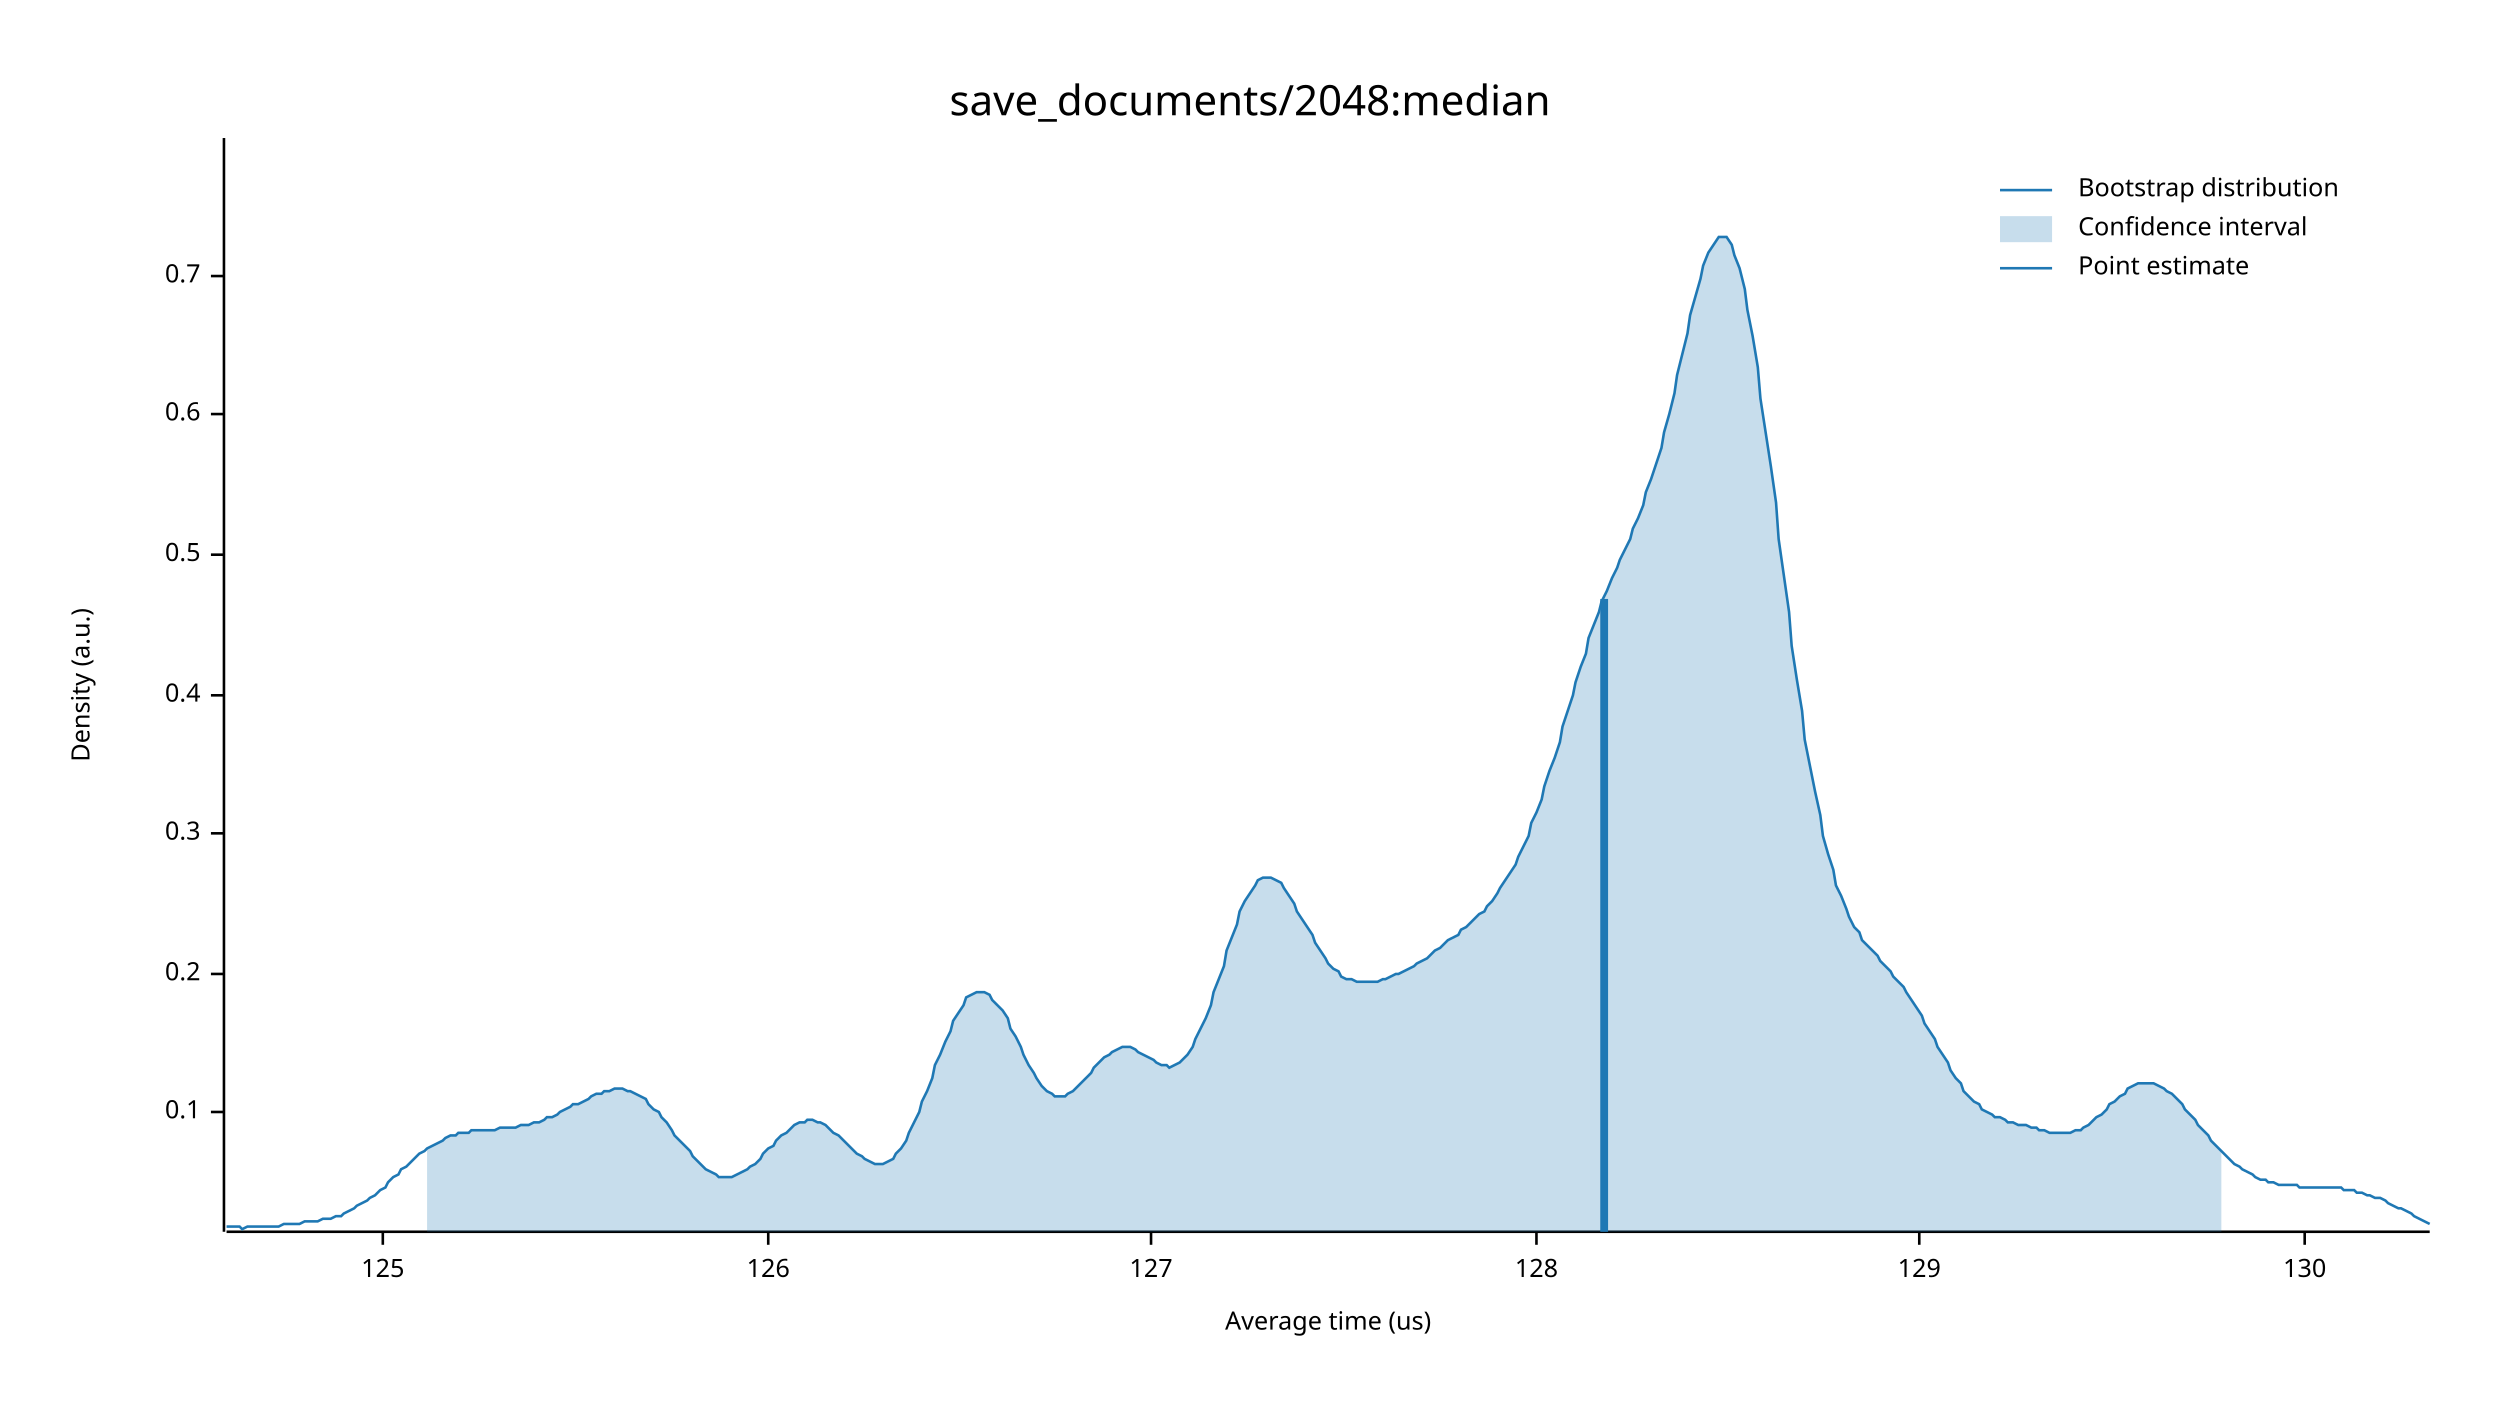
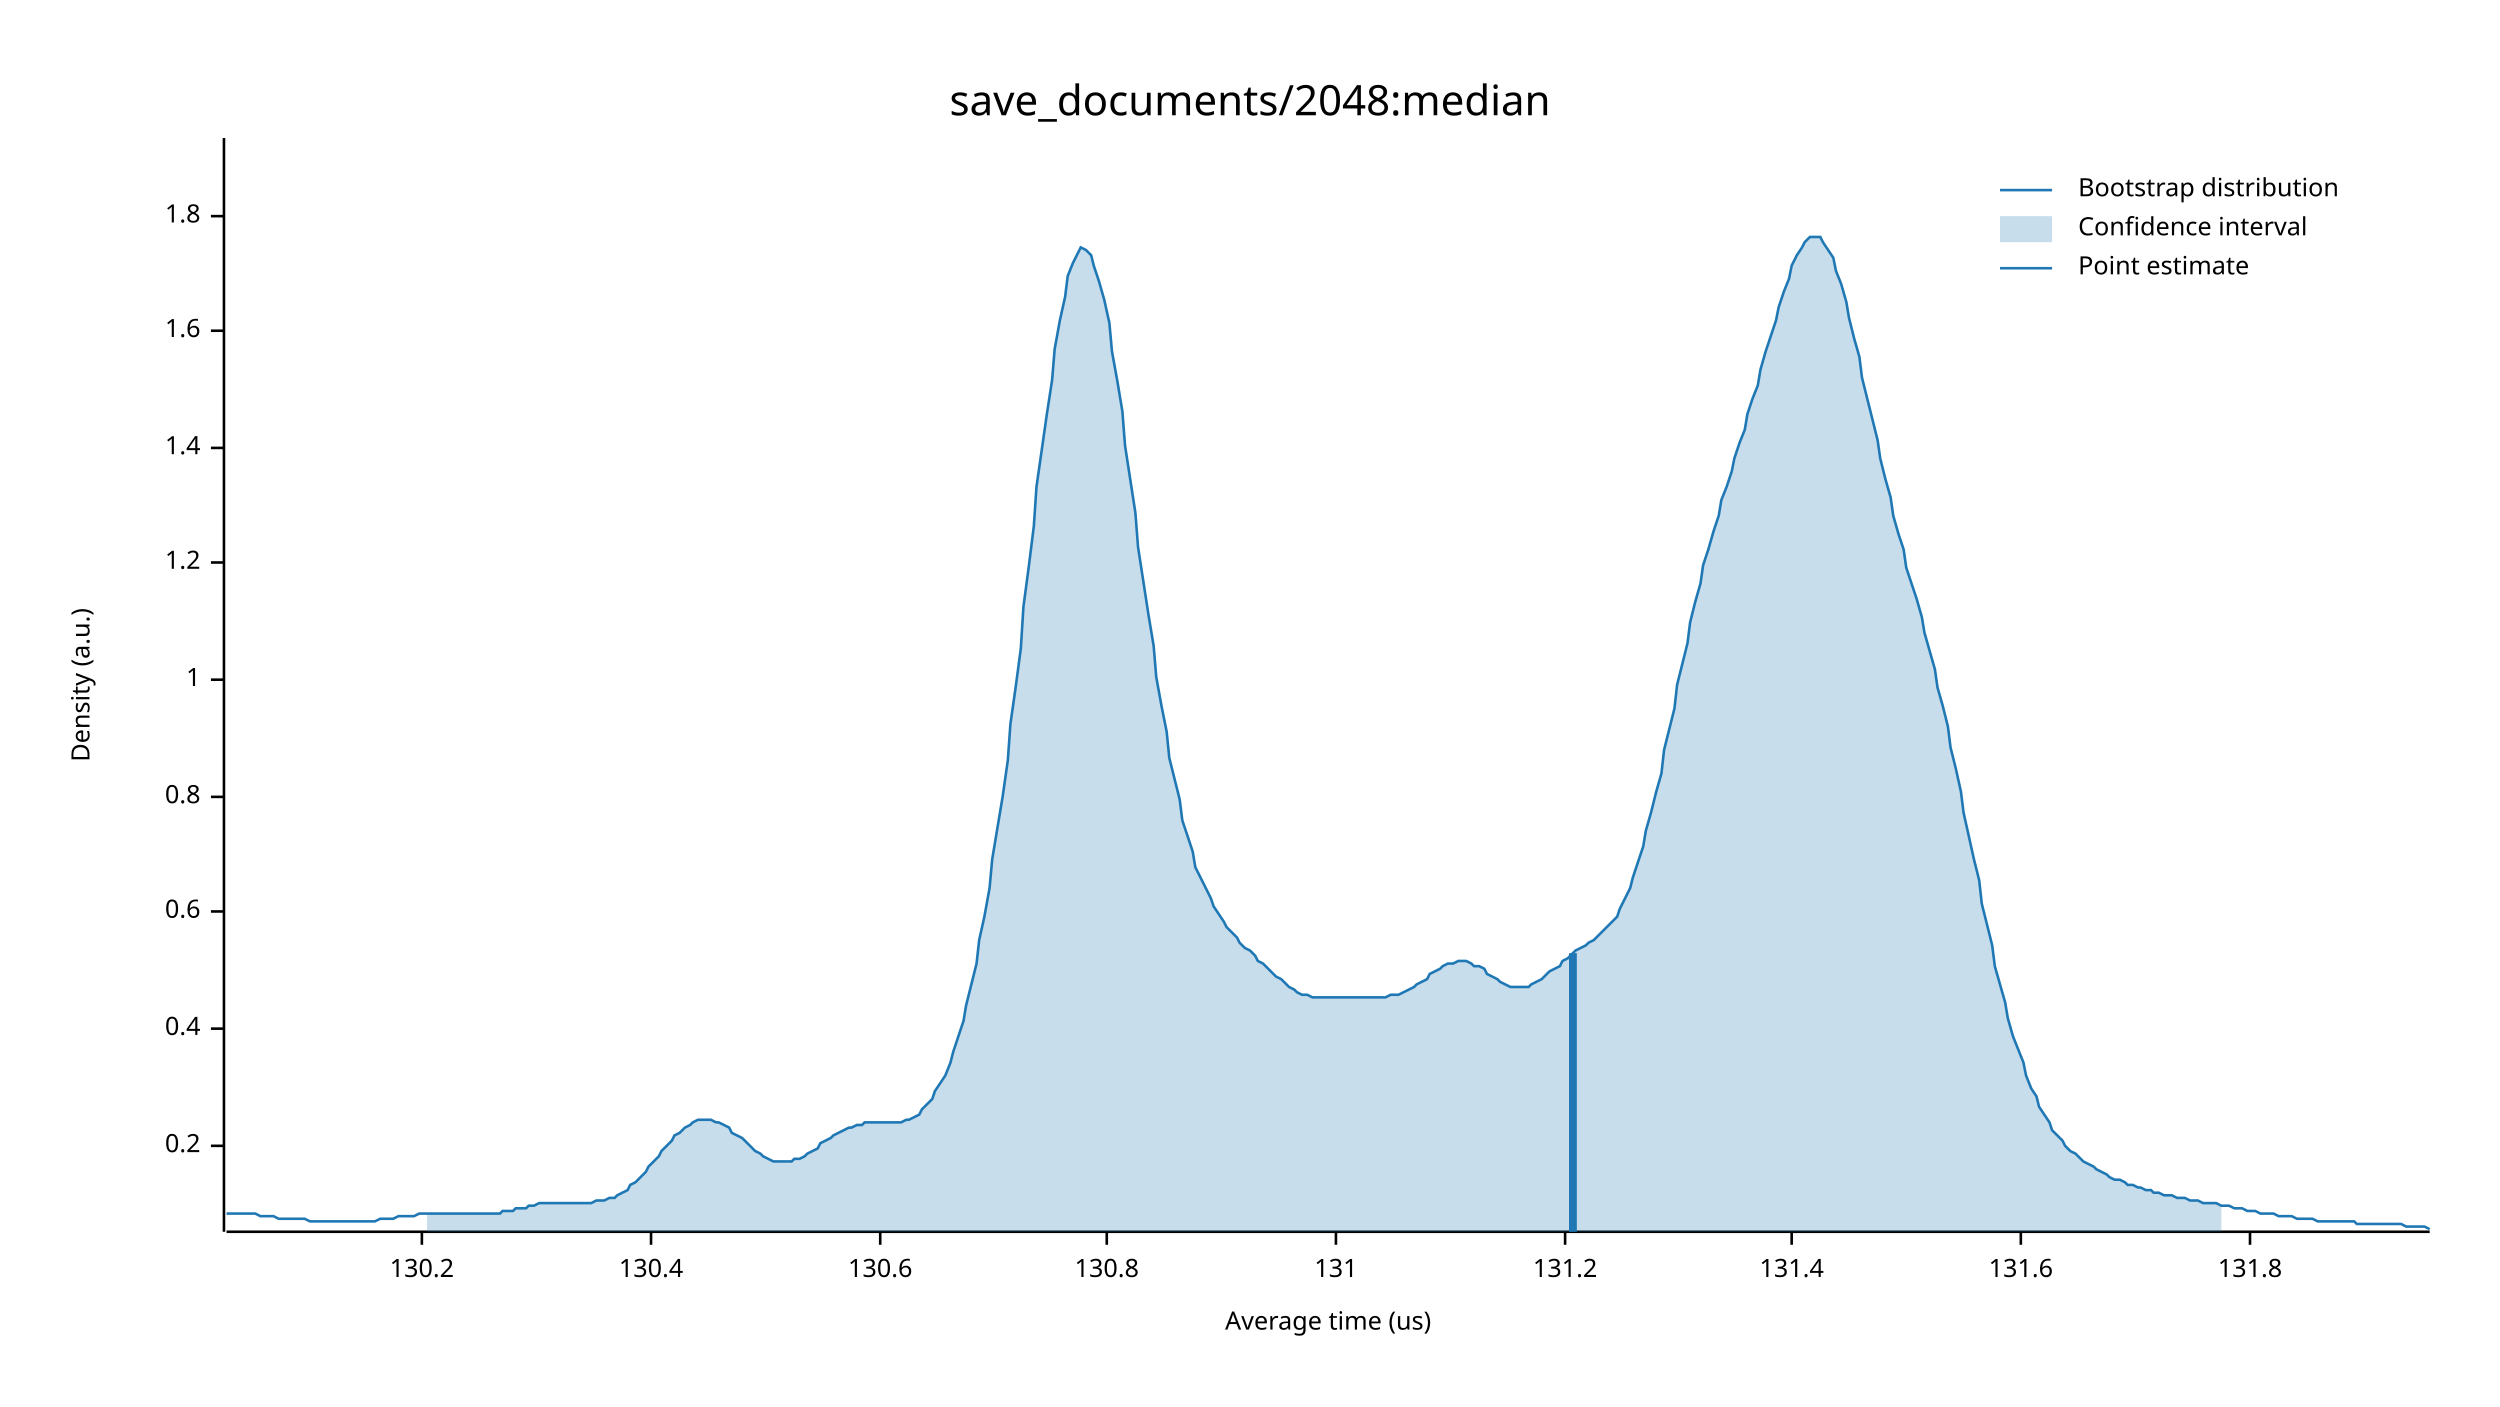
<svg xmlns="http://www.w3.org/2000/svg" width="960" height="540" viewBox="0 0 960 540">
  <text x="480" y="32" dy="0.76em" text-anchor="middle" font-family="sans-serif" font-size="16.129" opacity="1" fill="#000000">
save_documents/2048:median
</text>
  <text x="27" y="263" dy="0.76em" text-anchor="middle" font-family="sans-serif" font-size="9.677" opacity="1" fill="#000000" transform="rotate(270, 27, 263)">
Density (a.u.)
</text>
  <text x="510" y="513" dy="-0.5ex" text-anchor="middle" font-family="sans-serif" font-size="9.677" opacity="1" fill="#000000">
Average time (us)
</text>
  <polyline fill="none" opacity="1" stroke="#000000" stroke-width="1" points="86,53 86,473 " />
-   <text x="77" y="427" dy="0.5ex" text-anchor="end" font-family="sans-serif" font-size="9.677" opacity="1" fill="#000000">
- 0.1
- </text>
-   <polyline fill="none" opacity="1" stroke="#000000" stroke-width="1" points="81,427 86,427 " />
-   <text x="77" y="374" dy="0.5ex" text-anchor="end" font-family="sans-serif" font-size="9.677" opacity="1" fill="#000000">
+   <text x="77" y="440" dy="0.5ex" text-anchor="end" font-family="sans-serif" font-size="9.677" opacity="1" fill="#000000">
0.2
</text>
-   <polyline fill="none" opacity="1" stroke="#000000" stroke-width="1" points="81,374 86,374 " />
-   <text x="77" y="320" dy="0.5ex" text-anchor="end" font-family="sans-serif" font-size="9.677" opacity="1" fill="#000000">
- 0.3
- </text>
-   <polyline fill="none" opacity="1" stroke="#000000" stroke-width="1" points="81,320 86,320 " />
-   <text x="77" y="267" dy="0.5ex" text-anchor="end" font-family="sans-serif" font-size="9.677" opacity="1" fill="#000000">
+   <polyline fill="none" opacity="1" stroke="#000000" stroke-width="1" points="81,440 86,440 " />
+   <text x="77" y="395" dy="0.5ex" text-anchor="end" font-family="sans-serif" font-size="9.677" opacity="1" fill="#000000">
0.4
</text>
-   <polyline fill="none" opacity="1" stroke="#000000" stroke-width="1" points="81,267 86,267 " />
-   <text x="77" y="213" dy="0.5ex" text-anchor="end" font-family="sans-serif" font-size="9.677" opacity="1" fill="#000000">
- 0.5
- </text>
-   <polyline fill="none" opacity="1" stroke="#000000" stroke-width="1" points="81,213 86,213 " />
-   <text x="77" y="159" dy="0.5ex" text-anchor="end" font-family="sans-serif" font-size="9.677" opacity="1" fill="#000000">
+   <polyline fill="none" opacity="1" stroke="#000000" stroke-width="1" points="81,395 86,395 " />
+   <text x="77" y="350" dy="0.5ex" text-anchor="end" font-family="sans-serif" font-size="9.677" opacity="1" fill="#000000">
0.6
</text>
-   <polyline fill="none" opacity="1" stroke="#000000" stroke-width="1" points="81,159 86,159 " />
-   <text x="77" y="106" dy="0.5ex" text-anchor="end" font-family="sans-serif" font-size="9.677" opacity="1" fill="#000000">
- 0.7
+   <polyline fill="none" opacity="1" stroke="#000000" stroke-width="1" points="81,350 86,350 " />
+   <text x="77" y="306" dy="0.5ex" text-anchor="end" font-family="sans-serif" font-size="9.677" opacity="1" fill="#000000">
+ 0.8
</text>
-   <polyline fill="none" opacity="1" stroke="#000000" stroke-width="1" points="81,106 86,106 " />
+   <polyline fill="none" opacity="1" stroke="#000000" stroke-width="1" points="81,306 86,306 " />
+   <text x="77" y="261" dy="0.5ex" text-anchor="end" font-family="sans-serif" font-size="9.677" opacity="1" fill="#000000">
+ 1
+ </text>
+   <polyline fill="none" opacity="1" stroke="#000000" stroke-width="1" points="81,261 86,261 " />
+   <text x="77" y="216" dy="0.5ex" text-anchor="end" font-family="sans-serif" font-size="9.677" opacity="1" fill="#000000">
+ 1.2
+ </text>
+   <polyline fill="none" opacity="1" stroke="#000000" stroke-width="1" points="81,216 86,216 " />
+   <text x="77" y="172" dy="0.5ex" text-anchor="end" font-family="sans-serif" font-size="9.677" opacity="1" fill="#000000">
+ 1.4
+ </text>
+   <polyline fill="none" opacity="1" stroke="#000000" stroke-width="1" points="81,172 86,172 " />
+   <text x="77" y="127" dy="0.5ex" text-anchor="end" font-family="sans-serif" font-size="9.677" opacity="1" fill="#000000">
+ 1.6
+ </text>
+   <polyline fill="none" opacity="1" stroke="#000000" stroke-width="1" points="81,127 86,127 " />
+   <text x="77" y="83" dy="0.5ex" text-anchor="end" font-family="sans-serif" font-size="9.677" opacity="1" fill="#000000">
+ 1.8
+ </text>
+   <polyline fill="none" opacity="1" stroke="#000000" stroke-width="1" points="81,83 86,83 " />
  <polyline fill="none" opacity="1" stroke="#000000" stroke-width="1" points="87,473 933,473 " />
-   <text x="147" y="483" dy="0.76em" text-anchor="middle" font-family="sans-serif" font-size="9.677" opacity="1" fill="#000000">
- 125
+   <text x="162" y="483" dy="0.76em" text-anchor="middle" font-family="sans-serif" font-size="9.677" opacity="1" fill="#000000">
+ 130.2
</text>
-   <polyline fill="none" opacity="1" stroke="#000000" stroke-width="1" points="147,473 147,478 " />
-   <text x="295" y="483" dy="0.76em" text-anchor="middle" font-family="sans-serif" font-size="9.677" opacity="1" fill="#000000">
- 126
+   <polyline fill="none" opacity="1" stroke="#000000" stroke-width="1" points="162,473 162,478 " />
+   <text x="250" y="483" dy="0.76em" text-anchor="middle" font-family="sans-serif" font-size="9.677" opacity="1" fill="#000000">
+ 130.4
</text>
-   <polyline fill="none" opacity="1" stroke="#000000" stroke-width="1" points="295,473 295,478 " />
-   <text x="442" y="483" dy="0.76em" text-anchor="middle" font-family="sans-serif" font-size="9.677" opacity="1" fill="#000000">
- 127
+   <polyline fill="none" opacity="1" stroke="#000000" stroke-width="1" points="250,473 250,478 " />
+   <text x="338" y="483" dy="0.76em" text-anchor="middle" font-family="sans-serif" font-size="9.677" opacity="1" fill="#000000">
+ 130.6
</text>
-   <polyline fill="none" opacity="1" stroke="#000000" stroke-width="1" points="442,473 442,478 " />
-   <text x="590" y="483" dy="0.76em" text-anchor="middle" font-family="sans-serif" font-size="9.677" opacity="1" fill="#000000">
- 128
+   <polyline fill="none" opacity="1" stroke="#000000" stroke-width="1" points="338,473 338,478 " />
+   <text x="425" y="483" dy="0.76em" text-anchor="middle" font-family="sans-serif" font-size="9.677" opacity="1" fill="#000000">
+ 130.8
</text>
-   <polyline fill="none" opacity="1" stroke="#000000" stroke-width="1" points="590,473 590,478 " />
-   <text x="737" y="483" dy="0.76em" text-anchor="middle" font-family="sans-serif" font-size="9.677" opacity="1" fill="#000000">
- 129
+   <polyline fill="none" opacity="1" stroke="#000000" stroke-width="1" points="425,473 425,478 " />
+   <text x="513" y="483" dy="0.76em" text-anchor="middle" font-family="sans-serif" font-size="9.677" opacity="1" fill="#000000">
+ 131
</text>
-   <polyline fill="none" opacity="1" stroke="#000000" stroke-width="1" points="737,473 737,478 " />
-   <text x="885" y="483" dy="0.76em" text-anchor="middle" font-family="sans-serif" font-size="9.677" opacity="1" fill="#000000">
- 130
+   <polyline fill="none" opacity="1" stroke="#000000" stroke-width="1" points="513,473 513,478 " />
+   <text x="601" y="483" dy="0.76em" text-anchor="middle" font-family="sans-serif" font-size="9.677" opacity="1" fill="#000000">
+ 131.2
</text>
-   <polyline fill="none" opacity="1" stroke="#000000" stroke-width="1" points="885,473 885,478 " />
-   <polyline fill="none" opacity="1" stroke="#1F78B4" stroke-width="1" points="87,471 88,471 90,471 92,471 93,472 95,471 97,471 98,471 100,471 102,471 103,471 105,471 107,471 109,470 110,470 112,470 114,470 115,470 117,469 119,469 120,469 122,469 124,468 125,468 127,468 129,467 131,467 132,466 134,465 136,464 137,463 139,462 141,461 142,460 144,459 146,457 148,456 149,454 151,452 153,451 154,449 156,448 158,446 159,445 161,443 163,442 164,441 166,440 168,439 170,438 171,437 173,436 175,436 176,435 178,435 180,435 181,434 183,434 185,434 187,434 188,434 190,434 192,433 193,433 195,433 197,433 198,433 200,432 202,432 203,432 205,431 207,431 209,430 210,429 212,429 214,428 215,427 217,426 219,425 220,424 222,424 224,423 226,422 227,421 229,420 231,420 232,419 234,419 236,418 237,418 239,418 241,419 242,419 244,420 246,421 248,422 249,424 251,426 253,427 254,429 256,431 258,434 259,436 261,438 263,440 265,442 266,444 268,446 270,448 271,449 273,450 275,451 276,452 278,452 280,452 281,452 283,451 285,450 287,449 288,448 290,447 292,445 293,443 295,441 297,440 298,438 300,436 302,435 304,433 305,432 307,431 309,431 310,430 312,430 314,431 315,431 317,432 319,434 320,435 322,436 324,438 326,440 327,441 329,443 331,444 332,445 334,446 336,447 337,447 339,447 341,446 343,445 344,443 346,441 348,438 349,435 351,431 353,427 354,423 356,419 358,414 359,409 361,405 363,400 365,396 366,392 368,389 370,386 371,383 373,382 375,381 376,381 378,381 380,382 381,384 383,386 385,388 387,391 388,395 390,398 392,402 393,405 395,409 397,412 398,414 400,417 402,419 404,420 405,421 407,421 409,421 410,420 412,419 414,417 415,416 417,414 419,412 420,410 422,408 424,406 426,405 427,404 429,403 431,402 432,402 434,402 436,403 437,404 439,405 441,406 443,407 444,408 446,409 448,409 449,410 451,409 453,408 454,407 456,405 458,402 459,399 461,395 463,391 465,386 466,381 468,376 470,371 471,365 473,360 475,355 476,350 478,346 480,343 482,340 483,338 485,337 487,337 488,337 490,338 492,339 493,341 495,344 497,347 498,350 500,353 502,356 504,359 505,362 507,365 509,368 510,370 512,372 514,373 515,375 517,376 519,376 521,377 522,377 524,377 526,377 527,377 529,377 531,376 532,376 534,375 536,374 537,374 539,373 541,372 543,371 544,370 546,369 548,368 549,367 551,365 553,364 554,363 556,361 558,360 560,359 561,357 563,356 565,354 566,353 568,351 570,350 571,348 573,346 575,343 576,341 578,338 580,335 582,332 583,329 585,325 587,321 588,316 590,312 592,307 593,302 595,296 597,291 599,285 600,279 602,273 604,267 605,262 607,256 609,251 610,245 612,240 614,235 615,231 617,227 619,222 621,218 622,215 624,211 626,207 627,203 629,199 631,194 632,189 634,184 636,178 638,172 639,166 641,159 643,151 644,144 646,136 648,128 649,121 651,114 653,107 654,102 656,97 658,94 660,91 661,91 663,91 665,94 666,98 668,103 670,111 671,119 673,129 675,141 676,153 678,166 680,179 682,193 683,207 685,221 687,235 688,248 690,261 692,273 693,284 695,294 697,304 699,313 700,321 702,328 704,334 705,340 707,344 709,349 710,352 712,356 714,358 715,361 717,363 719,365 721,367 722,369 724,371 726,373 727,375 729,377 731,379 732,381 734,384 736,387 738,390 739,393 741,396 743,399 744,402 746,405 748,408 749,411 751,414 753,416 754,419 756,421 758,423 760,424 761,426 763,427 765,428 766,429 768,429 770,430 771,431 773,431 775,432 777,432 778,432 780,433 782,433 783,434 785,434 787,435 788,435 790,435 792,435 793,435 795,435 797,434 799,434 800,433 802,432 804,430 805,429 807,428 809,426 810,424 812,423 814,421 816,420 817,418 819,417 821,416 822,416 824,416 826,416 827,416 829,417 831,418 832,419 834,420 836,422 838,424 839,426 841,428 843,430 844,432 846,434 848,436 849,438 851,440 853,442 855,444 856,445 858,447 860,448 861,449 863,450 865,451 866,452 868,453 870,453 871,454 873,454 875,455 877,455 878,455 880,455 882,455 883,456 885,456 887,456 888,456 890,456 892,456 894,456 895,456 897,456 899,456 900,457 902,457 904,457 905,458 907,458 909,459 910,459 912,460 914,460 916,461 917,462 919,463 921,464 922,464 924,465 926,466 927,467 929,468 931,469 933,470 " />
-   <polygon opacity="0.25" fill="#1F78B4" points="164,441 166,440 168,439 170,438 171,437 173,436 175,436 176,435 178,435 180,435 181,434 183,434 185,434 187,434 188,434 190,434 192,433 193,433 195,433 197,433 198,433 200,432 202,432 203,432 205,431 207,431 209,430 210,429 212,429 214,428 215,427 217,426 219,425 220,424 222,424 224,423 226,422 227,421 229,420 231,420 232,419 234,419 236,418 237,418 239,418 241,419 242,419 244,420 246,421 248,422 249,424 251,426 253,427 254,429 256,431 258,434 259,436 261,438 263,440 265,442 266,444 268,446 270,448 271,449 273,450 275,451 276,452 278,452 280,452 281,452 283,451 285,450 287,449 288,448 290,447 292,445 293,443 295,441 297,440 298,438 300,436 302,435 304,433 305,432 307,431 309,431 310,430 312,430 314,431 315,431 317,432 319,434 320,435 322,436 324,438 326,440 327,441 329,443 331,444 332,445 334,446 336,447 337,447 339,447 341,446 343,445 344,443 346,441 348,438 349,435 351,431 353,427 354,423 356,419 358,414 359,409 361,405 363,400 365,396 366,392 368,389 370,386 371,383 373,382 375,381 376,381 378,381 380,382 381,384 383,386 385,388 387,391 388,395 390,398 392,402 393,405 395,409 397,412 398,414 400,417 402,419 404,420 405,421 407,421 409,421 410,420 412,419 414,417 415,416 417,414 419,412 420,410 422,408 424,406 426,405 427,404 429,403 431,402 432,402 434,402 436,403 437,404 439,405 441,406 443,407 444,408 446,409 448,409 449,410 451,409 453,408 454,407 456,405 458,402 459,399 461,395 463,391 465,386 466,381 468,376 470,371 471,365 473,360 475,355 476,350 478,346 480,343 482,340 483,338 485,337 487,337 488,337 490,338 492,339 493,341 495,344 497,347 498,350 500,353 502,356 504,359 505,362 507,365 509,368 510,370 512,372 514,373 515,375 517,376 519,376 521,377 522,377 524,377 526,377 527,377 529,377 531,376 532,376 534,375 536,374 537,374 539,373 541,372 543,371 544,370 546,369 548,368 549,367 551,365 553,364 554,363 556,361 558,360 560,359 561,357 563,356 565,354 566,353 568,351 570,350 571,348 573,346 575,343 576,341 578,338 580,335 582,332 583,329 585,325 587,321 588,316 590,312 592,307 593,302 595,296 597,291 599,285 600,279 602,273 604,267 605,262 607,256 609,251 610,245 612,240 614,235 615,231 617,227 619,222 621,218 622,215 624,211 626,207 627,203 629,199 631,194 632,189 634,184 636,178 638,172 639,166 641,159 643,151 644,144 646,136 648,128 649,121 651,114 653,107 654,102 656,97 658,94 660,91 661,91 663,91 665,94 666,98 668,103 670,111 671,119 673,129 675,141 676,153 678,166 680,179 682,193 683,207 685,221 687,235 688,248 690,261 692,273 693,284 695,294 697,304 699,313 700,321 702,328 704,334 705,340 707,344 709,349 710,352 712,356 714,358 715,361 717,363 719,365 721,367 722,369 724,371 726,373 727,375 729,377 731,379 732,381 734,384 736,387 738,390 739,393 741,396 743,399 744,402 746,405 748,408 749,411 751,414 753,416 754,419 756,421 758,423 760,424 761,426 763,427 765,428 766,429 768,429 770,430 771,431 773,431 775,432 777,432 778,432 780,433 782,433 783,434 785,434 787,435 788,435 790,435 792,435 793,435 795,435 797,434 799,434 800,433 802,432 804,430 805,429 807,428 809,426 810,424 812,423 814,421 816,420 817,418 819,417 821,416 822,416 824,416 826,416 827,416 829,417 831,418 832,419 834,420 836,422 838,424 839,426 841,428 843,430 844,432 846,434 848,436 849,438 851,440 853,442 853,473 164,473 " />
-   <polyline fill="none" opacity="1" stroke="#1F78B4" stroke-width="3" points="616,473 616,230 " />
+   <polyline fill="none" opacity="1" stroke="#000000" stroke-width="1" points="601,473 601,478 " />
+   <text x="688" y="483" dy="0.76em" text-anchor="middle" font-family="sans-serif" font-size="9.677" opacity="1" fill="#000000">
+ 131.4
+ </text>
+   <polyline fill="none" opacity="1" stroke="#000000" stroke-width="1" points="688,473 688,478 " />
+   <text x="776" y="483" dy="0.76em" text-anchor="middle" font-family="sans-serif" font-size="9.677" opacity="1" fill="#000000">
+ 131.6
+ </text>
+   <polyline fill="none" opacity="1" stroke="#000000" stroke-width="1" points="776,473 776,478 " />
+   <text x="864" y="483" dy="0.76em" text-anchor="middle" font-family="sans-serif" font-size="9.677" opacity="1" fill="#000000">
+ 131.8
+ </text>
+   <polyline fill="none" opacity="1" stroke="#000000" stroke-width="1" points="864,473 864,478 " />
+   <polyline fill="none" opacity="1" stroke="#1F78B4" stroke-width="1" points="87,466 88,466 90,466 92,466 93,466 95,466 97,466 98,466 100,467 102,467 103,467 105,467 107,468 109,468 110,468 112,468 114,468 115,468 117,468 119,469 120,469 122,469 124,469 125,469 127,469 129,469 131,469 132,469 134,469 136,469 137,469 139,469 141,469 142,469 144,469 146,468 148,468 149,468 151,468 153,467 154,467 156,467 158,467 159,467 161,466 163,466 164,466 166,466 168,466 170,466 171,466 173,466 175,466 176,466 178,466 180,466 181,466 183,466 185,466 187,466 188,466 190,466 192,466 193,465 195,465 197,465 198,464 200,464 202,464 203,463 205,463 207,462 209,462 210,462 212,462 214,462 215,462 217,462 219,462 220,462 222,462 224,462 226,462 227,462 229,461 231,461 232,461 234,460 236,460 237,459 239,458 241,457 242,455 244,454 246,452 248,450 249,448 251,446 253,444 254,442 256,440 258,438 259,436 261,435 263,433 265,432 266,431 268,430 270,430 271,430 273,430 275,431 276,431 278,432 280,433 281,435 283,436 285,437 287,439 288,440 290,442 292,443 293,444 295,445 297,446 298,446 300,446 302,446 304,446 305,445 307,445 309,444 310,443 312,442 314,441 315,439 317,438 319,437 320,436 322,435 324,434 326,433 327,433 329,432 331,432 332,431 334,431 336,431 337,431 339,431 341,431 343,431 344,431 346,431 348,430 349,430 351,429 353,428 354,426 356,424 358,422 359,419 361,416 363,413 365,408 366,404 368,398 370,392 371,386 373,378 375,370 376,361 378,352 380,341 381,330 383,318 385,306 387,292 388,278 390,264 392,249 393,233 395,218 397,202 398,187 400,173 402,159 404,146 405,134 407,123 409,114 410,106 412,101 414,97 415,95 417,96 419,98 420,102 422,108 424,115 426,124 427,135 429,146 431,158 432,171 434,184 436,197 437,210 439,223 441,236 443,248 444,260 446,271 448,281 449,291 451,299 453,307 454,315 456,321 458,327 459,333 461,337 463,341 465,345 466,348 468,351 470,354 471,356 473,358 475,360 476,362 478,364 480,365 482,367 483,369 485,370 487,372 488,373 490,375 492,376 493,377 495,379 497,380 498,381 500,382 502,382 504,383 505,383 507,383 509,383 510,383 512,383 514,383 515,383 517,383 519,383 521,383 522,383 524,383 526,383 527,383 529,383 531,383 532,383 534,382 536,382 537,382 539,381 541,380 543,379 544,378 546,377 548,376 549,374 551,373 553,372 554,371 556,370 558,370 560,369 561,369 563,369 565,370 566,371 568,371 570,372 571,374 573,375 575,376 576,377 578,378 580,379 582,379 583,379 585,379 587,379 588,378 590,377 592,376 593,375 595,373 597,372 599,371 600,369 602,368 604,366 605,365 607,364 609,363 610,362 612,361 614,359 615,358 617,356 619,354 621,352 622,349 624,345 626,341 627,337 629,331 631,325 632,319 634,312 636,304 638,297 639,288 641,280 643,272 644,263 646,255 648,247 649,239 651,231 653,224 654,217 656,211 658,204 660,198 661,192 663,187 665,181 666,176 668,170 670,165 671,159 673,153 675,148 676,142 678,135 680,129 682,123 683,118 685,112 687,107 688,102 690,98 692,95 693,93 695,91 697,91 699,91 700,93 702,96 704,99 705,104 707,109 709,116 710,122 712,130 714,137 715,145 717,153 719,161 721,169 722,176 724,184 726,191 727,198 729,205 731,211 732,218 734,224 736,230 738,237 739,243 741,250 743,257 744,264 746,271 748,279 749,287 751,295 753,304 754,312 756,321 758,330 760,338 761,347 763,355 765,363 766,371 768,378 770,385 771,391 773,398 775,403 777,408 778,413 780,418 782,421 783,425 785,428 787,431 788,434 790,436 792,438 793,440 795,442 797,443 799,445 800,446 802,447 804,448 805,449 807,450 809,451 810,452 812,453 814,453 816,454 817,455 819,455 821,456 822,456 824,457 826,457 827,458 829,458 831,459 832,459 834,459 836,460 838,460 839,460 841,461 843,461 844,461 846,462 848,462 849,462 851,462 853,463 855,463 856,463 858,464 860,464 861,464 863,465 865,465 866,465 868,466 870,466 871,466 873,466 875,467 877,467 878,467 880,467 882,468 883,468 885,468 887,468 888,468 890,469 892,469 894,469 895,469 897,469 899,469 900,469 902,469 904,469 905,470 907,470 909,470 910,470 912,470 914,470 916,470 917,470 919,470 921,470 922,470 924,471 926,471 927,471 929,471 931,471 933,472 " />
+   <polygon opacity="0.25" fill="#1F78B4" points="164,466 166,466 168,466 170,466 171,466 173,466 175,466 176,466 178,466 180,466 181,466 183,466 185,466 187,466 188,466 190,466 192,466 193,465 195,465 197,465 198,464 200,464 202,464 203,463 205,463 207,462 209,462 210,462 212,462 214,462 215,462 217,462 219,462 220,462 222,462 224,462 226,462 227,462 229,461 231,461 232,461 234,460 236,460 237,459 239,458 241,457 242,455 244,454 246,452 248,450 249,448 251,446 253,444 254,442 256,440 258,438 259,436 261,435 263,433 265,432 266,431 268,430 270,430 271,430 273,430 275,431 276,431 278,432 280,433 281,435 283,436 285,437 287,439 288,440 290,442 292,443 293,444 295,445 297,446 298,446 300,446 302,446 304,446 305,445 307,445 309,444 310,443 312,442 314,441 315,439 317,438 319,437 320,436 322,435 324,434 326,433 327,433 329,432 331,432 332,431 334,431 336,431 337,431 339,431 341,431 343,431 344,431 346,431 348,430 349,430 351,429 353,428 354,426 356,424 358,422 359,419 361,416 363,413 365,408 366,404 368,398 370,392 371,386 373,378 375,370 376,361 378,352 380,341 381,330 383,318 385,306 387,292 388,278 390,264 392,249 393,233 395,218 397,202 398,187 400,173 402,159 404,146 405,134 407,123 409,114 410,106 412,101 414,97 415,95 417,96 419,98 420,102 422,108 424,115 426,124 427,135 429,146 431,158 432,171 434,184 436,197 437,210 439,223 441,236 443,248 444,260 446,271 448,281 449,291 451,299 453,307 454,315 456,321 458,327 459,333 461,337 463,341 465,345 466,348 468,351 470,354 471,356 473,358 475,360 476,362 478,364 480,365 482,367 483,369 485,370 487,372 488,373 490,375 492,376 493,377 495,379 497,380 498,381 500,382 502,382 504,383 505,383 507,383 509,383 510,383 512,383 514,383 515,383 517,383 519,383 521,383 522,383 524,383 526,383 527,383 529,383 531,383 532,383 534,382 536,382 537,382 539,381 541,380 543,379 544,378 546,377 548,376 549,374 551,373 553,372 554,371 556,370 558,370 560,369 561,369 563,369 565,370 566,371 568,371 570,372 571,374 573,375 575,376 576,377 578,378 580,379 582,379 583,379 585,379 587,379 588,378 590,377 592,376 593,375 595,373 597,372 599,371 600,369 602,368 604,366 605,365 607,364 609,363 610,362 612,361 614,359 615,358 617,356 619,354 621,352 622,349 624,345 626,341 627,337 629,331 631,325 632,319 634,312 636,304 638,297 639,288 641,280 643,272 644,263 646,255 648,247 649,239 651,231 653,224 654,217 656,211 658,204 660,198 661,192 663,187 665,181 666,176 668,170 670,165 671,159 673,153 675,148 676,142 678,135 680,129 682,123 683,118 685,112 687,107 688,102 690,98 692,95 693,93 695,91 697,91 699,91 700,93 702,96 704,99 705,104 707,109 709,116 710,122 712,130 714,137 715,145 717,153 719,161 721,169 722,176 724,184 726,191 727,198 729,205 731,211 732,218 734,224 736,230 738,237 739,243 741,250 743,257 744,264 746,271 748,279 749,287 751,295 753,304 754,312 756,321 758,330 760,338 761,347 763,355 765,363 766,371 768,378 770,385 771,391 773,398 775,403 777,408 778,413 780,418 782,421 783,425 785,428 787,431 788,434 790,436 792,438 793,440 795,442 797,443 799,445 800,446 802,447 804,448 805,449 807,450 809,451 810,452 812,453 814,453 816,454 817,455 819,455 821,456 822,456 824,457 826,457 827,458 829,458 831,459 832,459 834,459 836,460 838,460 839,460 841,461 843,461 844,461 846,462 848,462 849,462 851,462 853,463 853,473 164,473 " />
+   <polyline fill="none" opacity="1" stroke="#1F78B4" stroke-width="3" points="604,473 604,366 " />
  <text x="798" y="68" dy="0.76em" text-anchor="start" font-family="sans-serif" font-size="9.677" opacity="1" fill="#000000">
Bootstrap distribution
</text>
  <text x="798" y="83" dy="0.76em" text-anchor="start" font-family="sans-serif" font-size="9.677" opacity="1" fill="#000000">
Confidence interval
</text>
  <text x="798" y="98" dy="0.76em" text-anchor="start" font-family="sans-serif" font-size="9.677" opacity="1" fill="#000000">
Point estimate
</text>
  <polyline fill="none" opacity="1" stroke="#1F78B4" stroke-width="1" points="768,73 788,73 " />
  <rect x="768" y="83" width="20" height="10" opacity="0.25" fill="#1F78B4" stroke="none" />
  <polyline fill="none" opacity="1" stroke="#1F78B4" stroke-width="1" points="768,103 788,103 " />
</svg>
